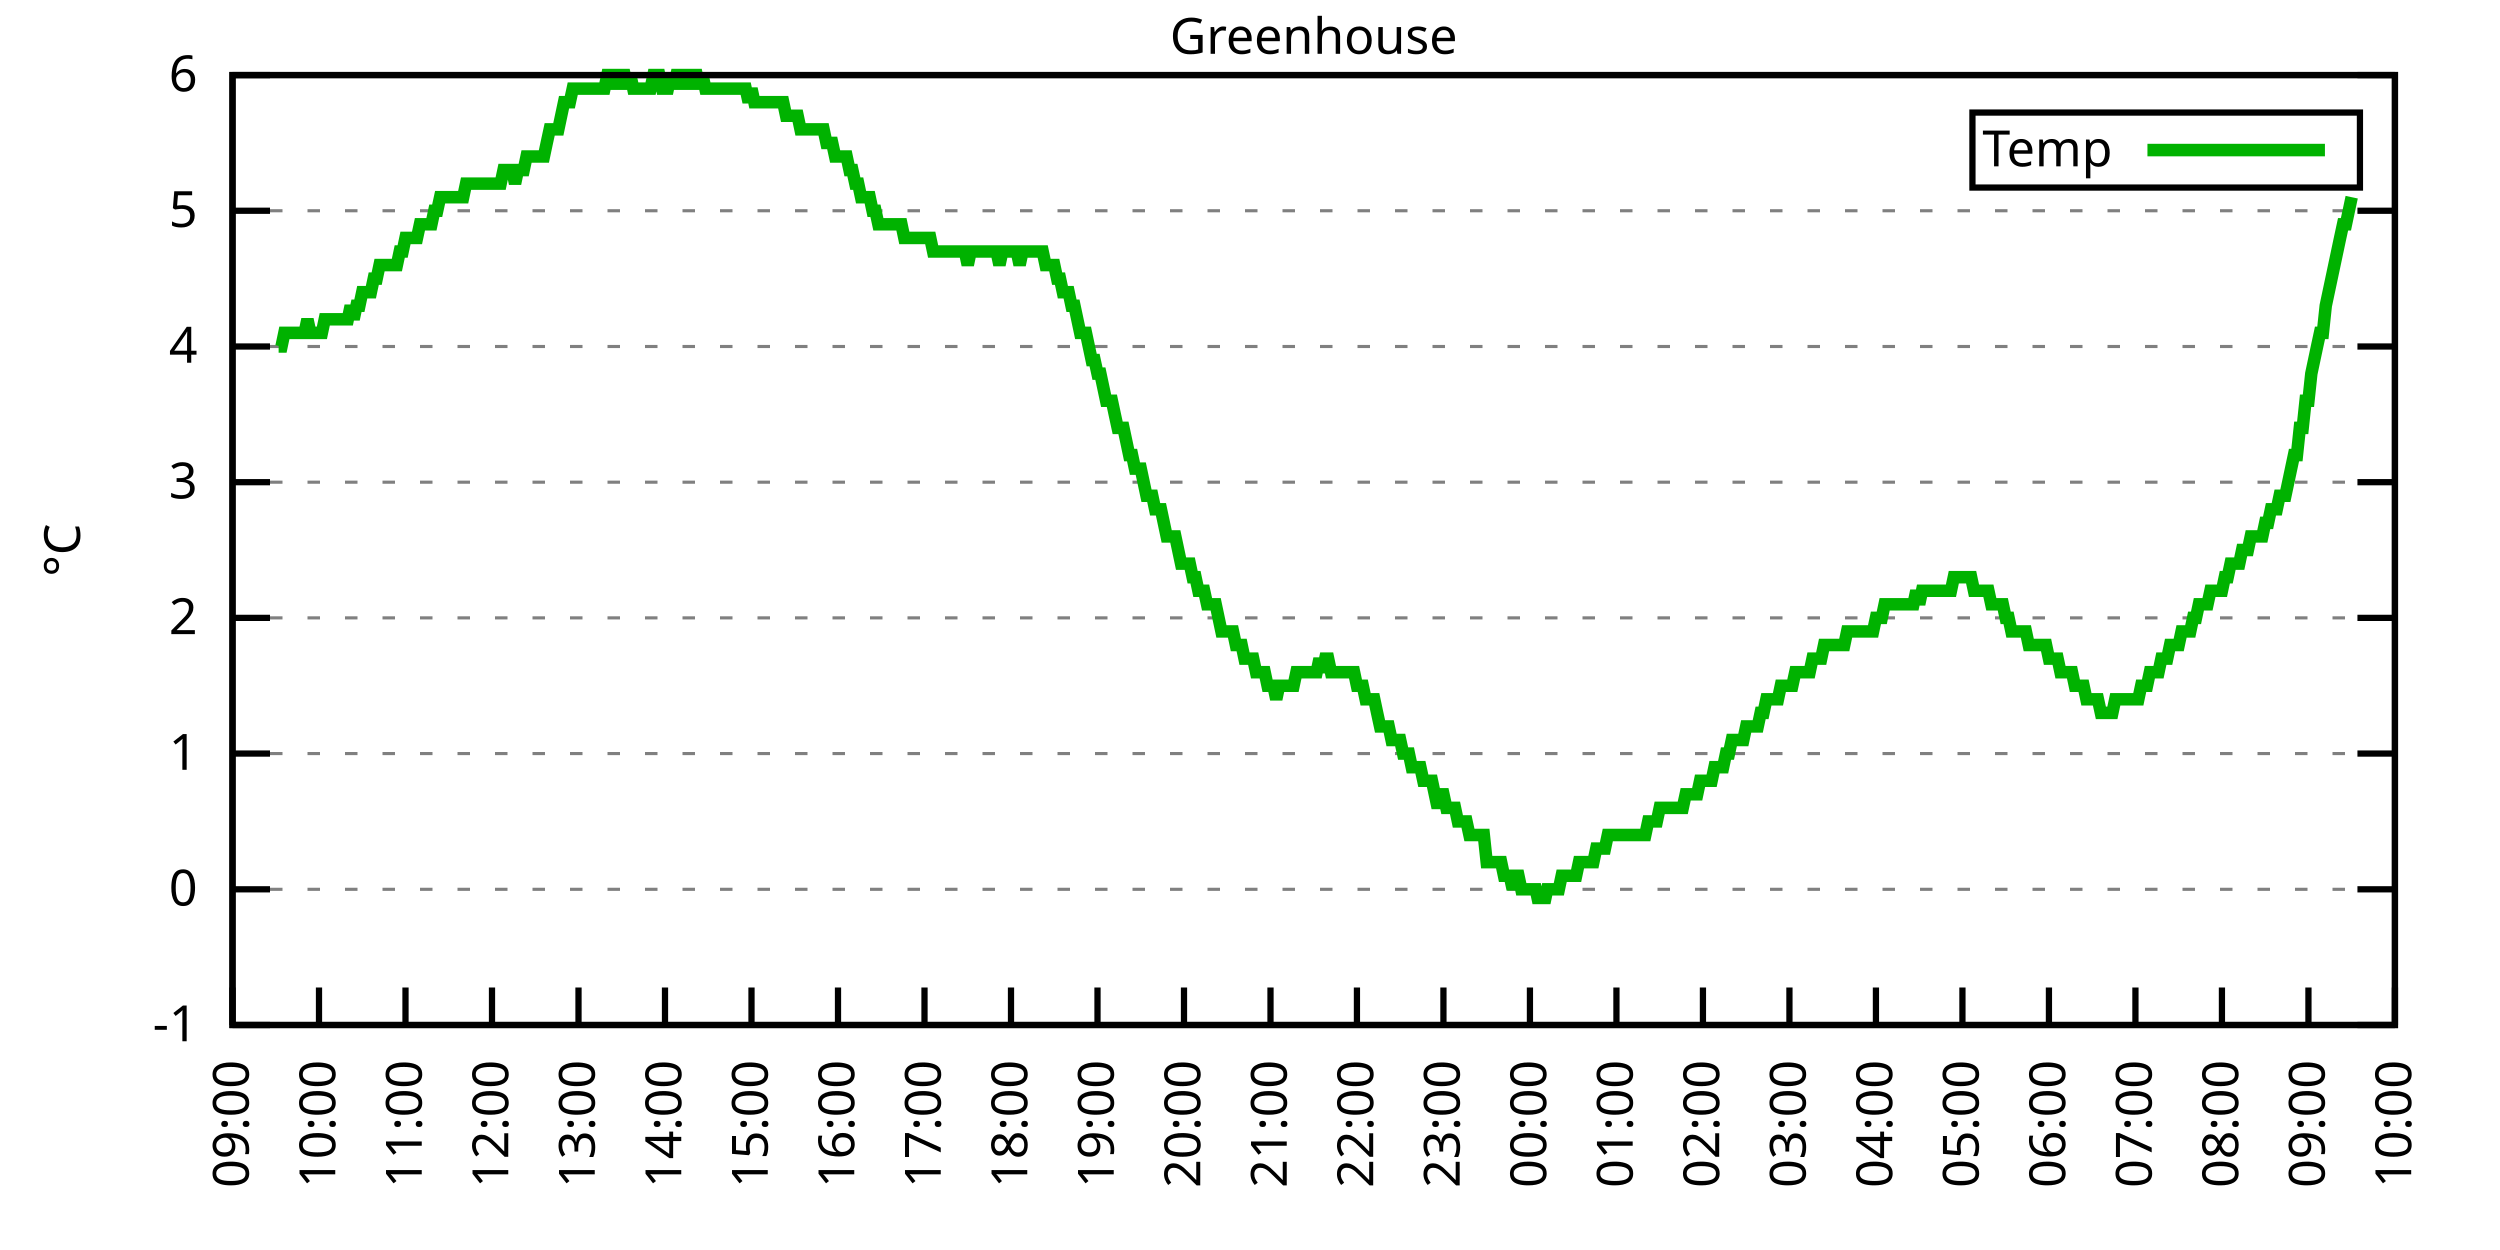
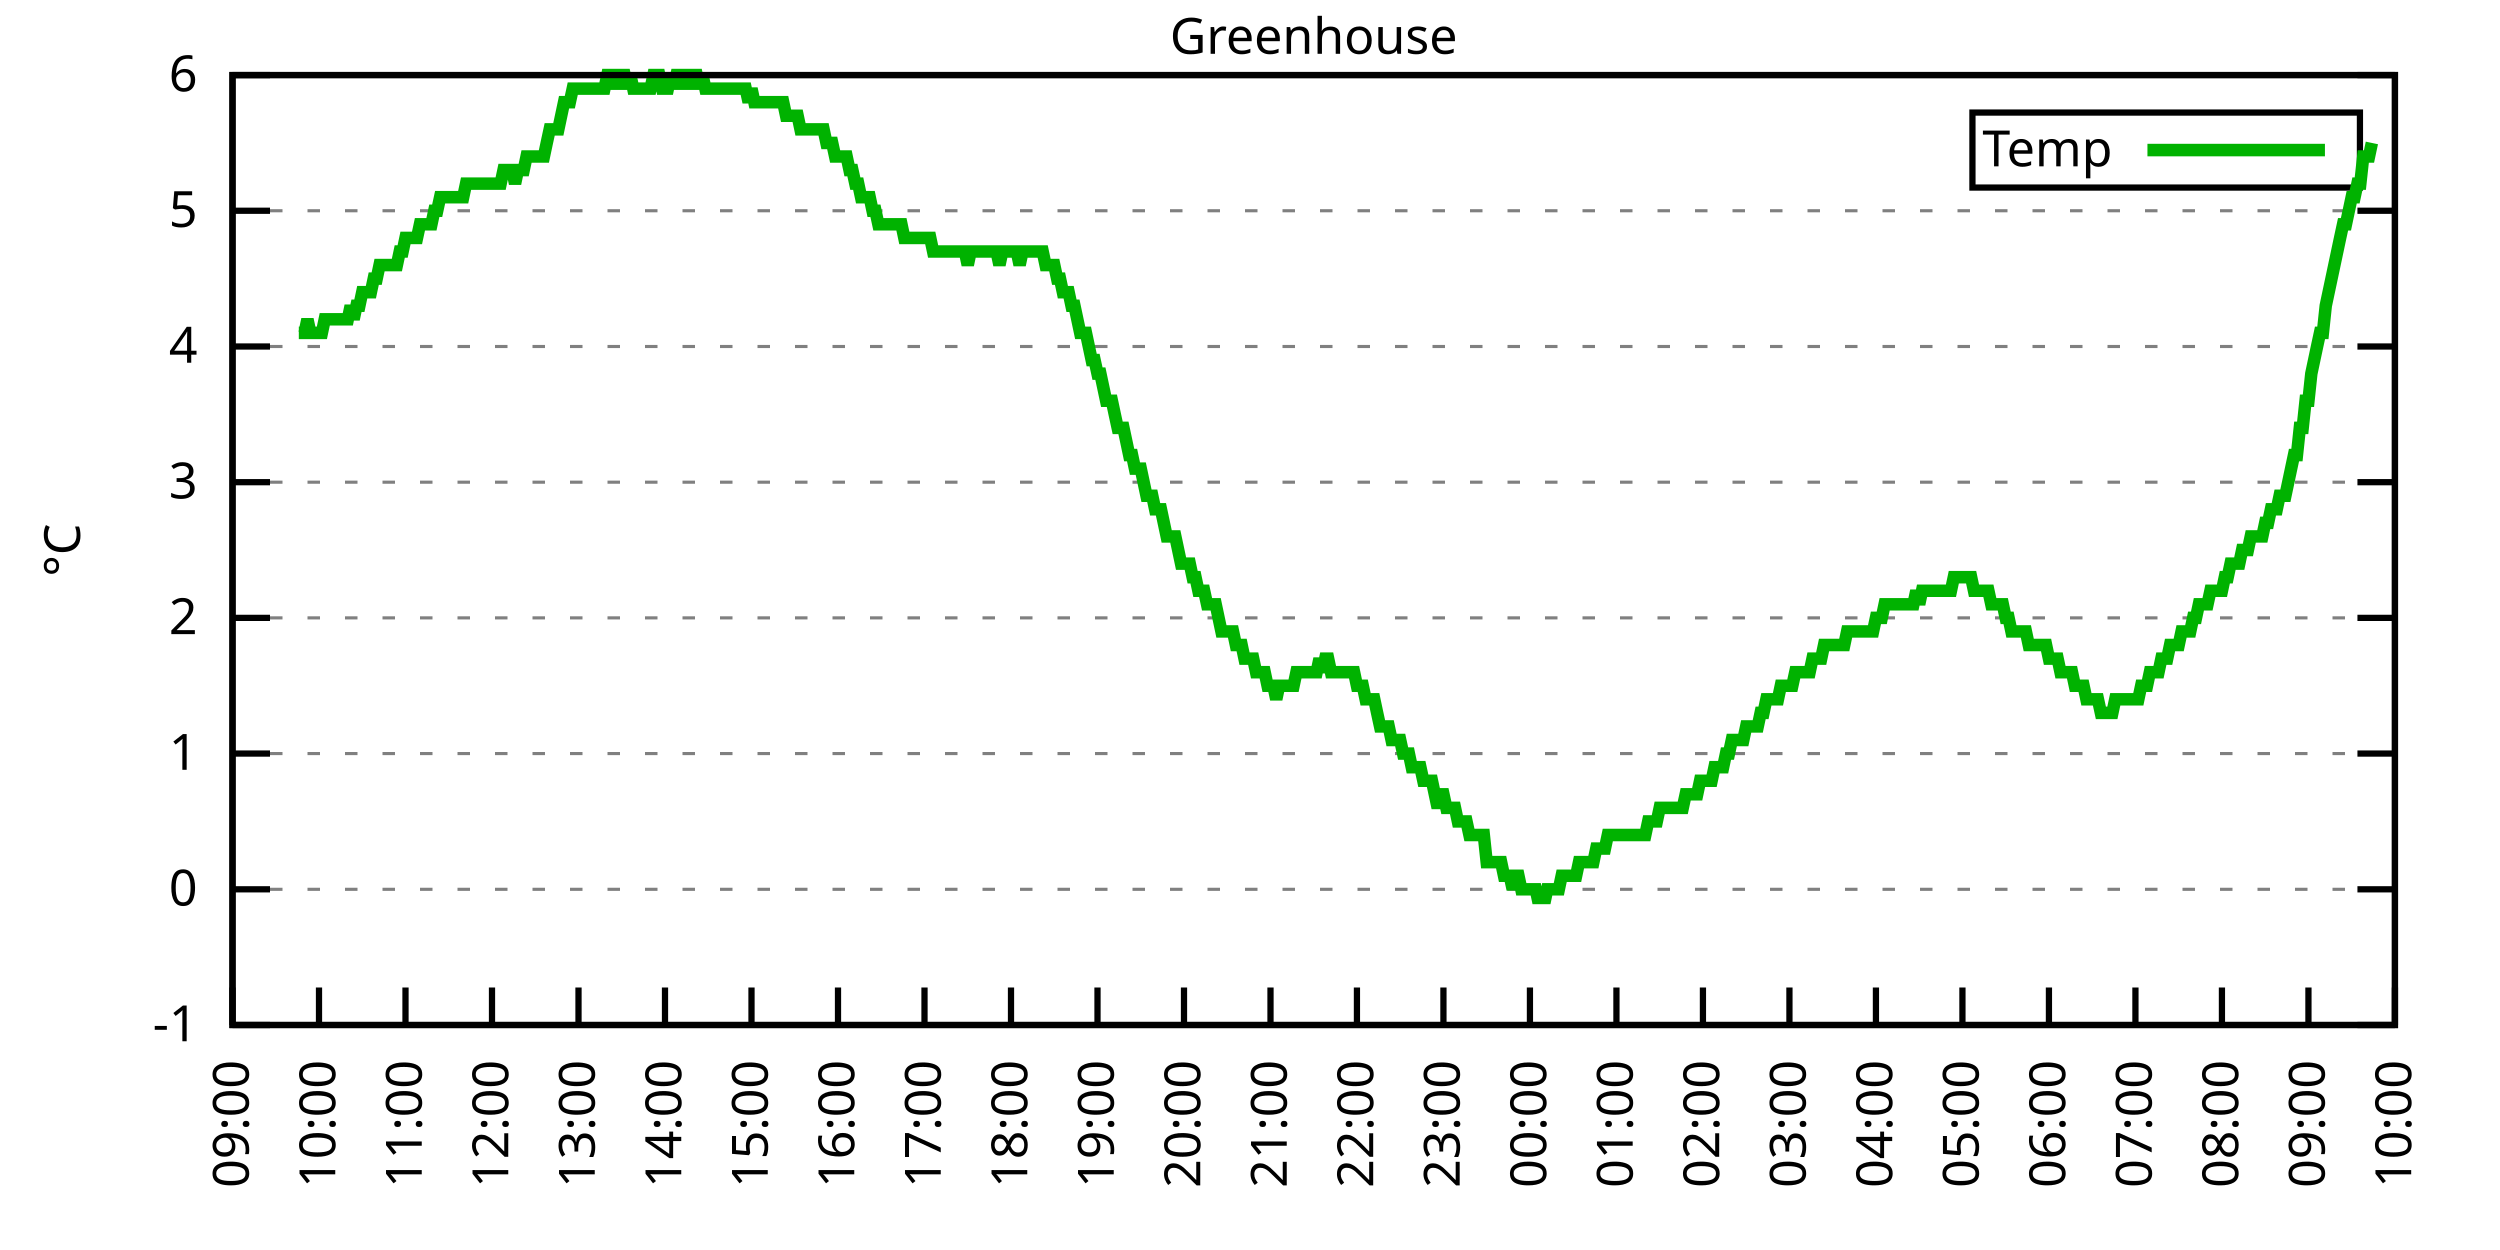
<svg xmlns="http://www.w3.org/2000/svg" xmlns:xlink="http://www.w3.org/1999/xlink" width="400" height="200" viewBox="0 0 400 200">
  <g id="gnuplot_canvas">
    <rect x="0" y="0" width="400" height="200" fill="none" />
    <defs>
      <circle id="gpDot" r="0.5" stroke-width="0.5" stroke="currentColor" />
      <path id="gpPt0" stroke-width="0.333" stroke="currentColor" d="M-1,0 h2 M0,-1 v2" />
      <path id="gpPt1" stroke-width="0.333" stroke="currentColor" d="M-1,-1 L1,1 M1,-1 L-1,1" />
      <path id="gpPt2" stroke-width="0.333" stroke="currentColor" d="M-1,0 L1,0 M0,-1 L0,1 M-1,-1 L1,1 M-1,1 L1,-1" />
      <rect id="gpPt3" stroke-width="0.333" stroke="currentColor" x="-1" y="-1" width="2" height="2" />
      <rect id="gpPt4" stroke-width="0.333" stroke="currentColor" fill="currentColor" x="-1" y="-1" width="2" height="2" />
      <circle id="gpPt5" stroke-width="0.333" stroke="currentColor" cx="0" cy="0" r="1" />
      <use xlink:href="#gpPt5" id="gpPt6" fill="currentColor" stroke="none" />
      <path id="gpPt7" stroke-width="0.333" stroke="currentColor" d="M0,-1.33 L-1.33,0.67 L1.33,0.67 z" />
      <use xlink:href="#gpPt7" id="gpPt8" fill="currentColor" stroke="none" />
      <use xlink:href="#gpPt7" id="gpPt9" stroke="currentColor" transform="rotate(180)" />
      <use xlink:href="#gpPt9" id="gpPt10" fill="currentColor" stroke="none" />
      <use xlink:href="#gpPt3" id="gpPt11" stroke="currentColor" transform="rotate(45)" />
      <use xlink:href="#gpPt11" id="gpPt12" fill="currentColor" stroke="none" />
      <path id="gpPt13" stroke-width="0.333" stroke="currentColor" d="M0,1.330 L1.265,0.411 L0.782,-1.067 L-0.782,-1.076 L-1.265,0.411 z" />
      <use xlink:href="#gpPt13" id="gpPt14" fill="currentColor" stroke="none" />
      <filter id="textbox" filterUnits="objectBoundingBox" x="0" y="0" height="1" width="1">
        <feFlood flood-color="white" flood-opacity="1" result="bgnd" />
        <feComposite in="SourceGraphic" in2="bgnd" operator="atop" />
      </filter>
      <filter id="greybox" filterUnits="objectBoundingBox" x="0" y="0" height="1" width="1">
        <feFlood flood-color="lightgrey" flood-opacity="1" result="grey" />
        <feComposite in="SourceGraphic" in2="grey" operator="atop" />
      </filter>
    </defs>
    <g fill="none" color="white" stroke="currentColor" stroke-width="1.00" stroke-linecap="butt" stroke-linejoin="miter">
</g>
    <g fill="none" color="black" stroke="currentColor" stroke-width="1.00" stroke-linecap="butt" stroke-linejoin="miter">
      <g stroke="none" shape-rendering="crispEdges">
        <polygon fill="rgb(255, 255, 255)" points="37.20,164.00 383.18,164.00 383.18,12.02 37.20,12.02 " />
      </g>
    </g>
    <g fill="none" color="black" stroke="currentColor" stroke-width="1.00" stroke-linecap="butt" stroke-linejoin="miter">
</g>
    <g fill="none" color="black" stroke="black" stroke-width="0.50" stroke-linecap="butt" stroke-linejoin="miter">
</g>
    <g fill="none" color="gray" stroke="currentColor" stroke-width="0.50" stroke-linecap="butt" stroke-linejoin="miter">
      <path stroke="gray" stroke-dasharray="2,4" class="gridline" d="M37.20,164.00 L383.19,164.00  " />
    </g>
    <g fill="none" color="gray" stroke="gray" stroke-width="1.00" stroke-linecap="butt" stroke-linejoin="miter">
</g>
    <g fill="none" color="black" stroke="currentColor" stroke-width="1.00" stroke-linecap="butt" stroke-linejoin="miter">
      <path stroke="black" d="M37.20,164.00 L43.20,164.00 M383.19,164.00 L377.19,164.00  " />
      <g transform="translate(31.60,166.60)" stroke="none" fill="black" font-family="Sans" font-size="8.00" text-anchor="end">
        <text>
          <tspan font-family="Sans">-1</tspan>
        </text>
      </g>
    </g>
    <g fill="none" color="black" stroke="currentColor" stroke-width="1.00" stroke-linecap="butt" stroke-linejoin="miter">
</g>
    <g fill="none" color="black" stroke="black" stroke-width="0.50" stroke-linecap="butt" stroke-linejoin="miter">
</g>
    <g fill="none" color="gray" stroke="currentColor" stroke-width="0.50" stroke-linecap="butt" stroke-linejoin="miter">
      <path stroke="gray" stroke-dasharray="2,4" class="gridline" d="M37.20,142.29 L383.19,142.29  " />
    </g>
    <g fill="none" color="gray" stroke="gray" stroke-width="1.00" stroke-linecap="butt" stroke-linejoin="miter">
</g>
    <g fill="none" color="black" stroke="currentColor" stroke-width="1.00" stroke-linecap="butt" stroke-linejoin="miter">
      <path stroke="black" d="M37.20,142.29 L43.20,142.29 M383.19,142.29 L377.19,142.29  " />
      <g transform="translate(31.60,144.89)" stroke="none" fill="black" font-family="Sans" font-size="8.00" text-anchor="end">
        <text>
          <tspan font-family="Sans"> 0</tspan>
        </text>
      </g>
    </g>
    <g fill="none" color="black" stroke="currentColor" stroke-width="1.00" stroke-linecap="butt" stroke-linejoin="miter">
</g>
    <g fill="none" color="black" stroke="black" stroke-width="0.50" stroke-linecap="butt" stroke-linejoin="miter">
</g>
    <g fill="none" color="gray" stroke="currentColor" stroke-width="0.50" stroke-linecap="butt" stroke-linejoin="miter">
      <path stroke="gray" stroke-dasharray="2,4" class="gridline" d="M37.20,120.57 L383.19,120.57  " />
    </g>
    <g fill="none" color="gray" stroke="gray" stroke-width="1.00" stroke-linecap="butt" stroke-linejoin="miter">
</g>
    <g fill="none" color="black" stroke="currentColor" stroke-width="1.00" stroke-linecap="butt" stroke-linejoin="miter">
      <path stroke="black" d="M37.20,120.57 L43.20,120.57 M383.19,120.57 L377.19,120.57  " />
      <g transform="translate(31.60,123.17)" stroke="none" fill="black" font-family="Sans" font-size="8.00" text-anchor="end">
        <text>
          <tspan font-family="Sans"> 1</tspan>
        </text>
      </g>
    </g>
    <g fill="none" color="black" stroke="currentColor" stroke-width="1.00" stroke-linecap="butt" stroke-linejoin="miter">
</g>
    <g fill="none" color="black" stroke="black" stroke-width="0.50" stroke-linecap="butt" stroke-linejoin="miter">
</g>
    <g fill="none" color="gray" stroke="currentColor" stroke-width="0.50" stroke-linecap="butt" stroke-linejoin="miter">
      <path stroke="gray" stroke-dasharray="2,4" class="gridline" d="M37.20,98.86 L383.19,98.86  " />
    </g>
    <g fill="none" color="gray" stroke="gray" stroke-width="1.00" stroke-linecap="butt" stroke-linejoin="miter">
</g>
    <g fill="none" color="black" stroke="currentColor" stroke-width="1.00" stroke-linecap="butt" stroke-linejoin="miter">
      <path stroke="black" d="M37.20,98.86 L43.20,98.86 M383.19,98.86 L377.19,98.86  " />
      <g transform="translate(31.60,101.46)" stroke="none" fill="black" font-family="Sans" font-size="8.00" text-anchor="end">
        <text>
          <tspan font-family="Sans"> 2</tspan>
        </text>
      </g>
    </g>
    <g fill="none" color="black" stroke="currentColor" stroke-width="1.00" stroke-linecap="butt" stroke-linejoin="miter">
</g>
    <g fill="none" color="black" stroke="black" stroke-width="0.50" stroke-linecap="butt" stroke-linejoin="miter">
</g>
    <g fill="none" color="gray" stroke="currentColor" stroke-width="0.50" stroke-linecap="butt" stroke-linejoin="miter">
      <path stroke="gray" stroke-dasharray="2,4" class="gridline" d="M37.20,77.15 L383.19,77.15  " />
    </g>
    <g fill="none" color="gray" stroke="gray" stroke-width="1.00" stroke-linecap="butt" stroke-linejoin="miter">
</g>
    <g fill="none" color="black" stroke="currentColor" stroke-width="1.00" stroke-linecap="butt" stroke-linejoin="miter">
      <path stroke="black" d="M37.20,77.15 L43.20,77.15 M383.19,77.15 L377.19,77.15  " />
      <g transform="translate(31.60,79.75)" stroke="none" fill="black" font-family="Sans" font-size="8.00" text-anchor="end">
        <text>
          <tspan font-family="Sans"> 3</tspan>
        </text>
      </g>
    </g>
    <g fill="none" color="black" stroke="currentColor" stroke-width="1.00" stroke-linecap="butt" stroke-linejoin="miter">
</g>
    <g fill="none" color="black" stroke="black" stroke-width="0.50" stroke-linecap="butt" stroke-linejoin="miter">
</g>
    <g fill="none" color="gray" stroke="currentColor" stroke-width="0.50" stroke-linecap="butt" stroke-linejoin="miter">
      <path stroke="gray" stroke-dasharray="2,4" class="gridline" d="M37.20,55.44 L383.19,55.44  " />
    </g>
    <g fill="none" color="gray" stroke="gray" stroke-width="1.00" stroke-linecap="butt" stroke-linejoin="miter">
</g>
    <g fill="none" color="black" stroke="currentColor" stroke-width="1.00" stroke-linecap="butt" stroke-linejoin="miter">
      <path stroke="black" d="M37.20,55.44 L43.20,55.44 M383.19,55.44 L377.19,55.44  " />
      <g transform="translate(31.60,58.04)" stroke="none" fill="black" font-family="Sans" font-size="8.00" text-anchor="end">
        <text>
          <tspan font-family="Sans"> 4</tspan>
        </text>
      </g>
    </g>
    <g fill="none" color="black" stroke="currentColor" stroke-width="1.00" stroke-linecap="butt" stroke-linejoin="miter">
</g>
    <g fill="none" color="black" stroke="black" stroke-width="0.50" stroke-linecap="butt" stroke-linejoin="miter">
</g>
    <g fill="none" color="gray" stroke="currentColor" stroke-width="0.50" stroke-linecap="butt" stroke-linejoin="miter">
      <path stroke="gray" stroke-dasharray="2,4" class="gridline" d="M37.20,33.72 L383.19,33.72  " />
    </g>
    <g fill="none" color="gray" stroke="gray" stroke-width="1.00" stroke-linecap="butt" stroke-linejoin="miter">
</g>
    <g fill="none" color="black" stroke="currentColor" stroke-width="1.00" stroke-linecap="butt" stroke-linejoin="miter">
      <path stroke="black" d="M37.20,33.72 L43.20,33.72 M383.19,33.72 L377.19,33.72  " />
      <g transform="translate(31.60,36.32)" stroke="none" fill="black" font-family="Sans" font-size="8.00" text-anchor="end">
        <text>
          <tspan font-family="Sans"> 5</tspan>
        </text>
      </g>
    </g>
    <g fill="none" color="black" stroke="currentColor" stroke-width="1.00" stroke-linecap="butt" stroke-linejoin="miter">
</g>
    <g fill="none" color="black" stroke="black" stroke-width="0.50" stroke-linecap="butt" stroke-linejoin="miter">
</g>
    <g fill="none" color="gray" stroke="currentColor" stroke-width="0.50" stroke-linecap="butt" stroke-linejoin="miter">
      <path stroke="gray" stroke-dasharray="2,4" class="gridline" d="M37.20,12.01 L383.19,12.01  " />
    </g>
    <g fill="none" color="gray" stroke="gray" stroke-width="1.00" stroke-linecap="butt" stroke-linejoin="miter">
</g>
    <g fill="none" color="black" stroke="currentColor" stroke-width="1.00" stroke-linecap="butt" stroke-linejoin="miter">
      <path stroke="black" d="M37.20,12.01 L43.20,12.01 M383.19,12.01 L377.19,12.01  " />
      <g transform="translate(31.60,14.61)" stroke="none" fill="black" font-family="Sans" font-size="8.00" text-anchor="end">
        <text>
          <tspan font-family="Sans"> 6</tspan>
        </text>
      </g>
    </g>
    <g fill="none" color="black" stroke="currentColor" stroke-width="1.00" stroke-linecap="butt" stroke-linejoin="miter">
      <path stroke="black" d="M37.20,164.00 L37.20,158.00  " />
      <g transform="translate(39.80,169.60) rotate(270.00)" stroke="none" fill="black" font-family="Sans" font-size="8.00" text-anchor="end">
        <text>
          <tspan font-family="Sans">09:00</tspan>
        </text>
      </g>
    </g>
    <g fill="none" color="black" stroke="currentColor" stroke-width="1.00" stroke-linecap="butt" stroke-linejoin="miter">
      <path stroke="black" d="M51.04,164.00 L51.04,158.00  " />
      <g transform="translate(53.64,169.60) rotate(270.00)" stroke="none" fill="black" font-family="Sans" font-size="8.00" text-anchor="end">
        <text>
          <tspan font-family="Sans">10:00</tspan>
        </text>
      </g>
    </g>
    <g fill="none" color="black" stroke="currentColor" stroke-width="1.00" stroke-linecap="butt" stroke-linejoin="miter">
      <path stroke="black" d="M64.88,164.00 L64.88,158.00  " />
      <g transform="translate(67.48,169.60) rotate(270.00)" stroke="none" fill="black" font-family="Sans" font-size="8.00" text-anchor="end">
        <text>
          <tspan font-family="Sans">11:00</tspan>
        </text>
      </g>
    </g>
    <g fill="none" color="black" stroke="currentColor" stroke-width="1.00" stroke-linecap="butt" stroke-linejoin="miter">
      <path stroke="black" d="M78.72,164.00 L78.72,158.00  " />
      <g transform="translate(81.32,169.60) rotate(270.00)" stroke="none" fill="black" font-family="Sans" font-size="8.00" text-anchor="end">
        <text>
          <tspan font-family="Sans">12:00</tspan>
        </text>
      </g>
    </g>
    <g fill="none" color="black" stroke="currentColor" stroke-width="1.00" stroke-linecap="butt" stroke-linejoin="miter">
      <path stroke="black" d="M92.56,164.00 L92.56,158.00  " />
      <g transform="translate(95.16,169.60) rotate(270.00)" stroke="none" fill="black" font-family="Sans" font-size="8.00" text-anchor="end">
        <text>
          <tspan font-family="Sans">13:00</tspan>
        </text>
      </g>
    </g>
    <g fill="none" color="black" stroke="currentColor" stroke-width="1.00" stroke-linecap="butt" stroke-linejoin="miter">
      <path stroke="black" d="M106.40,164.00 L106.40,158.00  " />
      <g transform="translate(109.00,169.60) rotate(270.00)" stroke="none" fill="black" font-family="Sans" font-size="8.00" text-anchor="end">
        <text>
          <tspan font-family="Sans">14:00</tspan>
        </text>
      </g>
    </g>
    <g fill="none" color="black" stroke="currentColor" stroke-width="1.00" stroke-linecap="butt" stroke-linejoin="miter">
      <path stroke="black" d="M120.24,164.00 L120.24,158.00  " />
      <g transform="translate(122.84,169.60) rotate(270.00)" stroke="none" fill="black" font-family="Sans" font-size="8.00" text-anchor="end">
        <text>
          <tspan font-family="Sans">15:00</tspan>
        </text>
      </g>
    </g>
    <g fill="none" color="black" stroke="currentColor" stroke-width="1.00" stroke-linecap="butt" stroke-linejoin="miter">
      <path stroke="black" d="M134.08,164.00 L134.08,158.00  " />
      <g transform="translate(136.68,169.60) rotate(270.00)" stroke="none" fill="black" font-family="Sans" font-size="8.00" text-anchor="end">
        <text>
          <tspan font-family="Sans">16:00</tspan>
        </text>
      </g>
    </g>
    <g fill="none" color="black" stroke="currentColor" stroke-width="1.00" stroke-linecap="butt" stroke-linejoin="miter">
      <path stroke="black" d="M147.92,164.00 L147.92,158.00  " />
      <g transform="translate(150.52,169.60) rotate(270.00)" stroke="none" fill="black" font-family="Sans" font-size="8.00" text-anchor="end">
        <text>
          <tspan font-family="Sans">17:00</tspan>
        </text>
      </g>
    </g>
    <g fill="none" color="black" stroke="currentColor" stroke-width="1.00" stroke-linecap="butt" stroke-linejoin="miter">
      <path stroke="black" d="M161.76,164.00 L161.76,158.00  " />
      <g transform="translate(164.36,169.60) rotate(270.00)" stroke="none" fill="black" font-family="Sans" font-size="8.00" text-anchor="end">
        <text>
          <tspan font-family="Sans">18:00</tspan>
        </text>
      </g>
    </g>
    <g fill="none" color="black" stroke="currentColor" stroke-width="1.00" stroke-linecap="butt" stroke-linejoin="miter">
      <path stroke="black" d="M175.60,164.00 L175.60,158.00  " />
      <g transform="translate(178.20,169.60) rotate(270.00)" stroke="none" fill="black" font-family="Sans" font-size="8.00" text-anchor="end">
        <text>
          <tspan font-family="Sans">19:00</tspan>
        </text>
      </g>
    </g>
    <g fill="none" color="black" stroke="currentColor" stroke-width="1.00" stroke-linecap="butt" stroke-linejoin="miter">
      <path stroke="black" d="M189.44,164.00 L189.44,158.00  " />
      <g transform="translate(192.04,169.60) rotate(270.00)" stroke="none" fill="black" font-family="Sans" font-size="8.00" text-anchor="end">
        <text>
          <tspan font-family="Sans">20:00</tspan>
        </text>
      </g>
    </g>
    <g fill="none" color="black" stroke="currentColor" stroke-width="1.00" stroke-linecap="butt" stroke-linejoin="miter">
      <path stroke="black" d="M203.28,164.00 L203.28,158.00  " />
      <g transform="translate(205.88,169.60) rotate(270.00)" stroke="none" fill="black" font-family="Sans" font-size="8.00" text-anchor="end">
        <text>
          <tspan font-family="Sans">21:00</tspan>
        </text>
      </g>
    </g>
    <g fill="none" color="black" stroke="currentColor" stroke-width="1.00" stroke-linecap="butt" stroke-linejoin="miter">
      <path stroke="black" d="M217.11,164.00 L217.11,158.00  " />
      <g transform="translate(219.71,169.60) rotate(270.00)" stroke="none" fill="black" font-family="Sans" font-size="8.00" text-anchor="end">
        <text>
          <tspan font-family="Sans">22:00</tspan>
        </text>
      </g>
    </g>
    <g fill="none" color="black" stroke="currentColor" stroke-width="1.00" stroke-linecap="butt" stroke-linejoin="miter">
      <path stroke="black" d="M230.95,164.00 L230.95,158.00  " />
      <g transform="translate(233.55,169.60) rotate(270.00)" stroke="none" fill="black" font-family="Sans" font-size="8.00" text-anchor="end">
        <text>
          <tspan font-family="Sans">23:00</tspan>
        </text>
      </g>
    </g>
    <g fill="none" color="black" stroke="currentColor" stroke-width="1.00" stroke-linecap="butt" stroke-linejoin="miter">
      <path stroke="black" d="M244.79,164.00 L244.79,158.00  " />
      <g transform="translate(247.39,169.60) rotate(270.00)" stroke="none" fill="black" font-family="Sans" font-size="8.00" text-anchor="end">
        <text>
          <tspan font-family="Sans">00:00</tspan>
        </text>
      </g>
    </g>
    <g fill="none" color="black" stroke="currentColor" stroke-width="1.00" stroke-linecap="butt" stroke-linejoin="miter">
      <path stroke="black" d="M258.63,164.00 L258.63,158.00  " />
      <g transform="translate(261.23,169.60) rotate(270.00)" stroke="none" fill="black" font-family="Sans" font-size="8.00" text-anchor="end">
        <text>
          <tspan font-family="Sans">01:00</tspan>
        </text>
      </g>
    </g>
    <g fill="none" color="black" stroke="currentColor" stroke-width="1.00" stroke-linecap="butt" stroke-linejoin="miter">
      <path stroke="black" d="M272.47,164.00 L272.47,158.00  " />
      <g transform="translate(275.07,169.60) rotate(270.00)" stroke="none" fill="black" font-family="Sans" font-size="8.00" text-anchor="end">
        <text>
          <tspan font-family="Sans">02:00</tspan>
        </text>
      </g>
    </g>
    <g fill="none" color="black" stroke="currentColor" stroke-width="1.00" stroke-linecap="butt" stroke-linejoin="miter">
      <path stroke="black" d="M286.31,164.00 L286.31,158.00  " />
      <g transform="translate(288.91,169.60) rotate(270.00)" stroke="none" fill="black" font-family="Sans" font-size="8.00" text-anchor="end">
        <text>
          <tspan font-family="Sans">03:00</tspan>
        </text>
      </g>
    </g>
    <g fill="none" color="black" stroke="currentColor" stroke-width="1.00" stroke-linecap="butt" stroke-linejoin="miter">
      <path stroke="black" d="M300.15,164.00 L300.15,158.00  " />
      <g transform="translate(302.75,169.60) rotate(270.00)" stroke="none" fill="black" font-family="Sans" font-size="8.00" text-anchor="end">
        <text>
          <tspan font-family="Sans">04:00</tspan>
        </text>
      </g>
    </g>
    <g fill="none" color="black" stroke="currentColor" stroke-width="1.00" stroke-linecap="butt" stroke-linejoin="miter">
      <path stroke="black" d="M313.99,164.00 L313.99,158.00  " />
      <g transform="translate(316.59,169.60) rotate(270.00)" stroke="none" fill="black" font-family="Sans" font-size="8.00" text-anchor="end">
        <text>
          <tspan font-family="Sans">05:00</tspan>
        </text>
      </g>
    </g>
    <g fill="none" color="black" stroke="currentColor" stroke-width="1.00" stroke-linecap="butt" stroke-linejoin="miter">
      <path stroke="black" d="M327.83,164.00 L327.83,158.00  " />
      <g transform="translate(330.43,169.60) rotate(270.00)" stroke="none" fill="black" font-family="Sans" font-size="8.00" text-anchor="end">
        <text>
          <tspan font-family="Sans">06:00</tspan>
        </text>
      </g>
    </g>
    <g fill="none" color="black" stroke="currentColor" stroke-width="1.00" stroke-linecap="butt" stroke-linejoin="miter">
      <path stroke="black" d="M341.67,164.00 L341.67,158.00  " />
      <g transform="translate(344.27,169.60) rotate(270.00)" stroke="none" fill="black" font-family="Sans" font-size="8.00" text-anchor="end">
        <text>
          <tspan font-family="Sans">07:00</tspan>
        </text>
      </g>
    </g>
    <g fill="none" color="black" stroke="currentColor" stroke-width="1.00" stroke-linecap="butt" stroke-linejoin="miter">
      <path stroke="black" d="M355.51,164.00 L355.51,158.00  " />
      <g transform="translate(358.11,169.60) rotate(270.00)" stroke="none" fill="black" font-family="Sans" font-size="8.00" text-anchor="end">
        <text>
          <tspan font-family="Sans">08:00</tspan>
        </text>
      </g>
    </g>
    <g fill="none" color="black" stroke="currentColor" stroke-width="1.00" stroke-linecap="butt" stroke-linejoin="miter">
      <path stroke="black" d="M369.35,164.00 L369.35,158.00  " />
      <g transform="translate(371.95,169.60) rotate(270.00)" stroke="none" fill="black" font-family="Sans" font-size="8.00" text-anchor="end">
        <text>
          <tspan font-family="Sans">09:00</tspan>
        </text>
      </g>
    </g>
    <g fill="none" color="black" stroke="currentColor" stroke-width="1.00" stroke-linecap="butt" stroke-linejoin="miter">
      <path stroke="black" d="M383.19,164.00 L383.19,158.00  " />
      <g transform="translate(385.79,169.60) rotate(270.00)" stroke="none" fill="black" font-family="Sans" font-size="8.00" text-anchor="end">
        <text>
          <tspan font-family="Sans">10:00</tspan>
        </text>
      </g>
    </g>
    <g fill="none" color="black" stroke="currentColor" stroke-width="1.00" stroke-linecap="butt" stroke-linejoin="miter">
</g>
    <g fill="none" color="black" stroke="currentColor" stroke-width="1.00" stroke-linecap="butt" stroke-linejoin="miter">
      <path stroke="black" d="M37.20,12.01 L37.20,164.00 L383.19,164.00 L383.19,12.01 L37.20,12.01 Z  " />
    </g>
    <g fill="none" color="black" stroke="currentColor" stroke-width="1.00" stroke-linecap="butt" stroke-linejoin="miter">
</g>
    <g fill="none" color="black" stroke="currentColor" stroke-width="1.00" stroke-linecap="butt" stroke-linejoin="miter">
      <path stroke="black" d="M315.59,30.01 L315.59,18.01 L377.59,18.01 L377.59,30.01 L315.59,30.01 Z  " />
    </g>
    <g id="Greenhouse_plot_1">
      <g fill="none" color="white" stroke="black" stroke-width="2.00" stroke-linecap="butt" stroke-linejoin="miter">
</g>
      <g fill="none" color="black" stroke="currentColor" stroke-width="2.00" stroke-linecap="butt" stroke-linejoin="miter">
        <g transform="translate(337.99,26.61)" stroke="none" fill="black" font-family="Sans" font-size="8.00" text-anchor="end">
          <text>
            <tspan font-family="Sans">Temp</tspan>
          </text>
        </g>
      </g>
      <g fill="none" color="black" stroke="currentColor" stroke-width="2.00" stroke-linecap="butt" stroke-linejoin="miter">
-         <path stroke="rgb(  0, 178,   0)" d="M343.59,24.01 L371.99,24.01 M44.58,55.44 L45.04,55.44 L45.50,53.26 L45.97,53.26 L46.43,53.26 L46.89,53.26   L47.35,53.26 L47.81,53.26 L48.27,53.26 L48.73,53.26 L49.19,51.09 L49.66,53.26 L50.12,53.26 L50.58,53.26   L51.04,53.26 L51.50,53.26 L51.96,51.09 L52.42,51.09 L52.88,51.09 L53.35,51.09 L53.81,51.09 L54.27,51.09   L54.73,51.09 L55.19,51.09 L55.65,51.09 L56.11,48.92 L56.58,51.09 L57.04,48.92 L57.50,48.92 L57.96,46.75   L58.42,46.75 L58.88,46.75 L59.34,46.75 L59.80,44.58 L60.27,44.58 L60.73,42.41 L61.19,42.41 L61.65,42.41   L62.11,42.41 L62.57,42.41 L63.03,42.41 L63.50,42.41 L63.96,40.24 L64.42,40.24 L64.88,38.07 L65.34,38.07   L65.80,38.07 L66.26,38.07 L66.72,38.07 L67.19,35.89 L67.65,35.89 L68.11,35.89 L68.57,35.89 L69.03,35.89   L69.49,33.72 L69.95,33.72 L70.42,31.55 L70.88,31.55 L71.34,31.55 L71.80,31.55 L72.26,31.55 L72.72,31.55   L73.18,31.55 L73.64,31.55 L74.11,31.55 L74.57,29.38 L75.03,29.38 L75.49,29.38 L75.95,29.38 L76.41,29.38   L76.87,29.38 L77.33,29.38 L77.80,29.38 L78.26,29.38 L78.72,29.38 L79.18,29.38 L79.64,29.38 L80.10,29.38   L80.56,27.21 L81.03,27.21 L81.49,27.21 L81.95,27.21 L82.41,29.38 L82.87,27.21 L83.33,27.21 L83.79,27.21   L84.25,25.04 L84.72,25.04 L85.18,25.04 L85.64,25.04 L86.10,25.04 L86.56,25.04 L87.02,25.04 L87.48,22.87   L87.95,20.70 L88.41,20.70 L88.87,20.70 L89.33,20.70 L89.79,18.52 L90.25,16.35 L90.71,16.35 L91.17,16.35   L91.64,14.18 L92.10,14.18 L92.56,14.18 L93.02,14.18 L93.48,14.18 L93.94,14.18 L94.40,14.18 L94.87,14.18   L95.33,14.18 L95.79,14.18 L96.25,14.18 L96.71,14.18 L97.17,12.01 L97.63,12.01 L98.09,12.01 L98.56,14.18   L99.02,12.01 L99.48,12.01 L99.94,12.01 L100.40,14.18 L100.86,12.01 L101.32,14.18 L101.78,14.18 L102.25,14.18   L102.71,14.18 L103.17,14.18 L103.63,14.18 L104.09,14.18 L104.55,12.01 L105.01,12.01 L105.48,12.01 L105.94,14.18   L106.40,14.18 L106.86,14.18 L107.32,12.01 L107.78,14.18 L108.24,12.01 L108.70,12.01 L109.17,14.18 L109.63,12.01   L110.09,12.01 L110.55,14.18 L111.01,12.01 L111.47,12.01 L111.93,14.18 L112.40,12.01 L112.86,14.18 L113.32,14.18   L113.78,14.18 L114.24,14.18 L114.70,14.18 L115.16,14.18 L115.62,14.18 L116.09,14.18 L116.55,14.18 L117.01,14.18   L117.47,14.18 L117.93,14.18 L118.39,14.18 L118.85,14.18 L119.31,14.18 L119.78,16.35 L120.24,14.18 L120.70,16.35   L121.16,16.35 L121.62,16.35 L122.08,16.35 L122.54,16.35 L123.01,16.35 L123.47,16.35 L123.93,16.35 L124.39,16.35   L124.85,16.35 L125.31,16.35 L125.77,18.52 L126.23,18.52 L126.70,18.52 L127.16,18.52 L127.62,18.52 L128.08,20.70   L128.54,20.70 L129.00,20.70 L129.46,20.70 L129.93,20.70 L130.39,20.70 L130.85,20.70 L131.31,20.70 L131.77,20.70   L132.23,22.87 L132.69,22.87 L133.15,22.87 L133.62,25.04 L134.08,25.04 L134.54,25.04 L135.00,25.04 L135.46,25.04   L135.92,27.21 L136.38,27.21 L136.85,29.38 L137.31,29.38 L137.77,31.55 L138.23,31.55 L138.69,31.55 L139.15,31.55   L139.61,33.72 L140.07,33.72 L140.54,35.89 L141.00,35.89 L141.46,35.89 L141.92,35.89 L142.38,35.89 L142.84,35.89   L143.30,35.89 L143.76,35.89 L144.23,35.89 L144.69,38.07 L145.15,38.07 L145.61,38.07 L146.07,38.07 L146.53,38.07   L146.99,38.07 L147.46,38.07 L147.92,38.07 L148.38,38.07 L148.84,38.07 L149.30,40.24 L149.76,40.24 L150.22,40.24   L150.68,40.24 L151.15,40.24 L151.61,40.24 L152.07,40.24 L152.53,40.24 L152.99,40.24 L153.45,40.24 L153.91,40.24   L154.38,40.24 L154.84,42.41 L155.30,40.24 L155.76,40.24 L156.22,40.24 L156.68,40.24 L157.14,40.24 L157.60,40.24   L158.07,40.24 L158.53,40.24 L158.99,40.24 L159.45,40.24 L159.91,42.41 L160.37,40.24 L160.83,40.24 L161.30,40.24   L161.76,40.24 L162.22,40.24 L162.68,40.24 L163.14,42.41 L163.60,40.24 L164.06,40.24 L164.52,40.24 L164.99,40.24   L165.45,40.24 L165.91,40.24 L166.37,40.24 L166.83,40.24 L167.29,42.41 L167.75,42.41 L168.21,42.41 L168.68,42.41   L169.14,44.58 L169.60,44.58 L170.06,46.75 L170.52,46.75 L170.98,46.75 L171.44,48.92 L171.91,48.92 L172.37,51.09   L172.83,53.26 L173.29,53.26 L173.75,53.26 L174.21,55.44 L174.67,57.61 L175.13,57.61 L175.60,59.78 L176.06,59.78   L176.52,61.95 L176.98,64.12 L177.44,64.12 L177.90,64.12 L178.36,66.29 L178.83,68.46 L179.29,68.46 L179.75,68.46   L180.21,70.63 L180.67,72.81 L181.13,72.81 L181.59,74.98 L182.05,74.98 L182.52,74.98 L182.98,77.15 L183.44,79.32   L183.90,79.32 L184.36,79.32 L184.82,81.49 L185.28,81.49 L185.75,81.49 L186.21,83.66 L186.67,85.83 L187.13,85.83   L187.59,85.83 L188.05,85.83 L188.51,88.00 L188.97,90.18 L189.44,90.18 L189.90,90.18 L190.36,90.18 L190.82,92.35   L191.28,92.35 L191.74,94.52 L192.20,94.52 L192.66,94.52 L193.13,96.69 L193.59,96.69 L194.05,96.69 L194.51,96.69   L194.97,98.86 L195.43,101.03 L195.89,101.03 L196.36,101.03 L196.82,101.03 L197.28,101.03 L197.74,103.20 L198.20,103.20   L198.66,103.20 L199.12,105.38 L199.58,105.38 L200.05,105.38 L200.51,105.38 L200.97,107.55 L201.43,107.55 L201.89,107.55   L202.35,107.55 L202.81,109.72 L203.28,109.72 L203.74,109.72 L204.20,111.89 L204.66,109.72 L205.12,109.72 L205.58,109.72   L206.04,109.72 L206.50,109.72 L206.97,109.72 L207.43,107.55 L207.89,107.55 L208.35,107.55 L208.81,107.55 L209.27,107.55   L209.73,107.55 L210.20,107.55 L210.66,107.55 L211.12,105.38 L211.58,107.55 L212.04,105.38 L212.50,105.38 L212.96,107.55   L213.42,107.55 L213.89,107.55 L214.35,107.55 L214.81,107.55 L215.27,107.55 L215.73,107.55 L216.19,107.55 L216.65,107.55   L217.11,109.72 L217.58,109.72 L218.04,109.72 L218.50,111.89 L218.96,111.89 L219.42,111.89 L219.88,111.89 L220.34,114.06   L220.81,116.23 L221.27,116.23 L221.73,116.23 L222.19,116.23 L222.65,118.40 L223.11,118.40 L223.57,118.40 L224.03,118.40   L224.50,120.57 L224.96,120.57 L225.42,120.57 L225.88,122.75 L226.34,122.75 L226.80,122.75 L227.26,122.75 L227.73,124.92   L228.19,124.92 L228.65,124.92 L229.11,124.92 L229.57,127.09 L230.03,129.26 L230.49,127.09 L230.95,127.09 L231.42,129.26   L231.88,129.26 L232.34,129.26 L232.80,129.26 L233.26,131.43 L233.72,131.43 L234.18,131.43 L234.64,131.43 L235.11,133.60   L235.57,133.60 L236.03,133.60 L236.49,133.60 L236.95,133.60 L237.41,133.60 L237.87,137.94 L238.34,137.94 L238.80,137.94   L239.26,137.94 L239.72,137.94 L240.18,137.94 L240.64,140.12 L241.10,140.12 L241.56,140.12 L242.03,142.29 L242.49,140.12   L242.95,140.12 L243.41,142.29 L243.87,142.29 L244.33,142.29 L244.79,142.29 L245.26,142.29 L245.72,142.29 L246.18,144.46   L246.64,142.29 L247.10,144.46 L247.56,142.29 L248.02,142.29 L248.48,142.29 L248.95,142.29 L249.41,142.29 L249.87,140.12   L250.33,140.12 L250.79,140.12 L251.25,140.12 L251.71,140.12 L252.18,140.12 L252.64,137.94 L253.10,137.94 L253.56,137.94   L254.02,137.94 L254.48,137.94 L254.94,137.94 L255.40,135.77 L255.87,135.77 L256.33,135.77 L256.79,135.77 L257.25,133.60   L257.71,133.60 L258.17,133.60 L258.63,133.60 L259.09,133.60 L259.56,133.60 L260.02,133.60 L260.48,133.60 L260.94,133.60   L261.40,133.60 L261.86,133.60 L262.32,133.60 L262.79,133.60 L263.25,133.60 L263.71,131.43 L264.17,131.43 L264.63,131.43   L265.09,131.43 L265.55,129.26 L266.01,129.26 L266.48,129.26 L266.94,129.26 L267.40,129.26 L267.86,129.26 L268.32,129.26   L268.78,129.26 L269.24,129.26 L269.71,127.09 L270.17,127.09 L270.63,127.09 L271.09,127.09 L271.55,127.09 L272.01,124.92   L272.47,124.92 L272.93,124.92 L273.40,124.92 L273.86,124.92 L274.32,122.75 L274.78,122.75 L275.24,122.75 L275.70,122.75   L276.16,120.57 L276.63,120.57 L277.09,118.40 L277.55,118.40 L278.01,118.40 L278.47,118.40 L278.93,118.40 L279.39,116.23   L279.85,116.23 L280.32,116.23 L280.78,116.23 L281.24,116.23 L281.70,114.06 L282.16,114.06 L282.62,111.89 L283.08,111.89   L283.54,111.89 L284.01,111.89 L284.47,111.89 L284.93,109.72 L285.39,109.72 L285.85,109.72 L286.31,109.72 L286.77,109.72   L287.24,107.55 L287.70,107.55 L288.16,107.55 L288.62,107.55 L289.08,107.55 L289.54,107.55 L290.00,105.38 L290.46,105.38   L290.93,105.38 L291.39,105.38 L291.85,103.20 L292.31,103.20 L292.77,103.20 L293.23,103.20 L293.69,103.20 L294.16,103.20   L294.62,103.20 L295.08,103.20 L295.54,101.03 L296.00,101.03 L296.46,101.03 L296.92,101.03 L297.38,101.03 L297.85,101.03   L298.31,101.03 L298.77,101.03 L299.23,101.03 L299.69,101.03 L300.15,98.86 L300.61,98.86 L301.08,98.86 L301.54,96.69   L302.00,96.69 L302.46,96.69 L302.92,96.69 L303.38,96.69 L303.84,96.69 L304.30,96.69 L304.77,96.69 L305.23,96.69   L305.69,96.69 L306.15,96.69 L306.61,94.52 L307.07,96.69 L307.53,94.52 L307.99,94.52 L308.46,94.52 L308.92,94.52   L309.38,94.52 L309.84,94.52 L310.30,94.52 L310.76,94.52 L311.22,94.52 L311.69,94.52 L312.15,94.52 L312.61,92.35   L313.07,92.35 L313.53,92.35 L313.99,92.35 L314.45,92.35 L314.91,92.35 L315.38,92.35 L315.84,94.52 L316.30,94.52   L316.76,94.52 L317.22,94.52 L317.68,94.52 L318.14,94.52 L318.61,96.69 L319.07,96.69 L319.53,96.69 L319.99,96.69   L320.45,96.69 L320.91,98.86 L321.37,98.86 L321.83,101.03 L322.30,101.03 L322.76,101.03 L323.22,101.03 L323.68,101.03   L324.14,101.03 L324.60,103.20 L325.06,103.20 L325.53,103.20 L325.99,103.20 L326.45,103.20 L326.91,103.20 L327.37,103.20   L327.83,105.38 L328.29,105.38 L328.75,105.38 L329.22,105.38 L329.68,107.55 L330.14,107.55 L330.60,107.55 L331.06,107.55   L331.52,107.55 L331.98,109.72 L332.44,109.72 L332.91,109.72 L333.37,109.72 L333.83,111.89 L334.29,111.89 L334.75,111.89   L335.21,111.89 L335.67,111.89 L336.14,114.06 L336.60,114.06 L337.06,114.06 L337.52,114.06 L337.98,114.06 L338.44,111.89   L338.90,111.89 L339.36,111.89 L339.83,111.89 L340.29,111.89 L340.75,111.89 L341.21,111.89 L341.67,111.89 L342.13,111.89   L342.59,109.72 L343.06,109.72 L343.52,109.72 L343.98,107.55 L344.44,107.55 L344.90,107.55 L345.36,107.55 L345.82,105.38   L346.28,105.38 L346.75,105.38 L347.21,103.20 L347.67,103.20 L348.13,103.20 L348.59,103.20 L349.05,101.03 L349.51,101.03   L349.97,101.03 L350.44,101.03 L350.90,98.86 L351.36,98.86 L351.82,96.69 L352.28,96.69 L352.74,96.69 L353.20,96.69   L353.67,94.52 L354.13,94.52 L354.59,94.52 L355.05,94.52 L355.51,94.52 L355.97,92.35 L356.43,92.35 L356.89,90.18   L357.36,90.18 L357.82,90.18 L358.28,90.18 L358.74,88.00 L359.20,88.00 L359.66,88.00 L360.12,85.83 L360.59,85.83   L361.05,85.83 L361.51,85.83 L361.97,85.83 L362.43,83.66 L362.89,83.66 L363.35,81.49 L363.81,81.49 L364.28,81.49   L364.74,79.32 L365.20,79.32 L365.66,79.32 L366.12,77.15 L366.58,74.98 L367.04,72.81 L367.51,72.81 L367.97,68.46   L368.43,68.46 L368.89,64.12 L369.35,64.12 L369.81,59.78 L370.27,57.61 L370.73,55.44 L371.20,53.26 L371.66,53.26   L372.12,48.92 L372.58,46.75 L373.04,44.58 L373.50,42.41 L373.96,40.24 L374.42,38.07 L374.89,35.89 L375.35,35.89   L375.81,33.72 L376.27,31.55  " />
+         <path stroke="rgb(  0, 178,   0)" d="M343.59,24.01 L371.99,24.01 M47.81,53.26 L48.27,53.26 L48.73,53.26 L49.19,51.09 L49.66,53.26 L50.12,53.26   L50.58,53.26 L51.04,53.26 L51.50,53.26 L51.96,51.09 L52.42,51.09 L52.88,51.09 L53.35,51.09 L53.81,51.09   L54.27,51.09 L54.73,51.09 L55.19,51.09 L55.65,51.09 L56.11,48.92 L56.58,51.09 L57.04,48.92 L57.50,48.92   L57.96,46.75 L58.42,46.75 L58.88,46.75 L59.34,46.75 L59.80,44.58 L60.27,44.58 L60.73,42.41 L61.19,42.41   L61.65,42.41 L62.11,42.41 L62.57,42.41 L63.03,42.41 L63.50,42.41 L63.96,40.24 L64.42,40.24 L64.88,38.07   L65.34,38.07 L65.80,38.07 L66.26,38.07 L66.72,38.07 L67.19,35.89 L67.65,35.89 L68.11,35.89 L68.57,35.89   L69.03,35.89 L69.49,33.72 L69.95,33.72 L70.42,31.55 L70.88,31.55 L71.34,31.55 L71.80,31.55 L72.26,31.55   L72.72,31.55 L73.18,31.55 L73.64,31.55 L74.11,31.55 L74.57,29.38 L75.03,29.38 L75.49,29.38 L75.95,29.38   L76.41,29.38 L76.87,29.38 L77.33,29.38 L77.80,29.38 L78.26,29.38 L78.72,29.38 L79.18,29.38 L79.64,29.38   L80.10,29.38 L80.56,27.21 L81.03,27.21 L81.49,27.21 L81.95,27.21 L82.41,29.38 L82.87,27.21 L83.33,27.21   L83.79,27.21 L84.25,25.04 L84.72,25.04 L85.18,25.04 L85.64,25.04 L86.10,25.04 L86.56,25.04 L87.02,25.04   L87.48,22.87 L87.95,20.70 L88.41,20.70 L88.87,20.70 L89.33,20.70 L89.79,18.52 L90.25,16.35 L90.71,16.35   L91.17,16.35 L91.64,14.18 L92.10,14.18 L92.56,14.18 L93.02,14.18 L93.48,14.18 L93.94,14.18 L94.40,14.18   L94.87,14.18 L95.33,14.18 L95.79,14.18 L96.25,14.18 L96.71,14.18 L97.17,12.01 L97.63,12.01 L98.09,12.01   L98.56,14.18 L99.02,12.01 L99.48,12.01 L99.94,12.01 L100.40,14.18 L100.86,12.01 L101.32,14.18 L101.78,14.18   L102.25,14.18 L102.71,14.18 L103.17,14.18 L103.63,14.18 L104.09,14.18 L104.55,12.01 L105.01,12.01 L105.48,12.01   L105.94,14.18 L106.40,14.18 L106.86,14.18 L107.32,12.01 L107.78,14.18 L108.24,12.01 L108.70,12.01 L109.17,14.18   L109.63,12.01 L110.09,12.01 L110.55,14.18 L111.01,12.01 L111.47,12.01 L111.93,14.18 L112.40,12.01 L112.86,14.18   L113.32,14.18 L113.78,14.18 L114.24,14.18 L114.70,14.18 L115.16,14.18 L115.62,14.18 L116.09,14.18 L116.55,14.18   L117.01,14.18 L117.47,14.18 L117.93,14.18 L118.39,14.18 L118.85,14.18 L119.31,14.18 L119.78,16.35 L120.24,14.18   L120.70,16.35 L121.16,16.35 L121.62,16.35 L122.08,16.35 L122.54,16.35 L123.01,16.35 L123.47,16.35 L123.93,16.35   L124.39,16.35 L124.85,16.35 L125.31,16.35 L125.77,18.52 L126.23,18.52 L126.70,18.52 L127.16,18.52 L127.62,18.52   L128.08,20.70 L128.54,20.70 L129.00,20.70 L129.46,20.70 L129.93,20.70 L130.39,20.70 L130.85,20.70 L131.31,20.70   L131.77,20.70 L132.23,22.87 L132.69,22.87 L133.15,22.87 L133.62,25.04 L134.08,25.04 L134.54,25.04 L135.00,25.04   L135.46,25.04 L135.92,27.21 L136.38,27.21 L136.85,29.38 L137.31,29.38 L137.77,31.55 L138.23,31.55 L138.69,31.55   L139.15,31.55 L139.61,33.72 L140.07,33.72 L140.54,35.89 L141.00,35.89 L141.46,35.89 L141.92,35.89 L142.38,35.89   L142.84,35.89 L143.30,35.89 L143.76,35.89 L144.23,35.89 L144.69,38.07 L145.15,38.07 L145.61,38.07 L146.07,38.07   L146.53,38.07 L146.99,38.07 L147.46,38.07 L147.92,38.07 L148.38,38.07 L148.84,38.07 L149.30,40.24 L149.76,40.24   L150.22,40.24 L150.68,40.24 L151.15,40.24 L151.61,40.24 L152.07,40.24 L152.53,40.24 L152.99,40.24 L153.45,40.24   L153.91,40.24 L154.38,40.24 L154.84,42.41 L155.30,40.24 L155.76,40.24 L156.22,40.24 L156.68,40.24 L157.14,40.24   L157.60,40.24 L158.07,40.24 L158.53,40.24 L158.99,40.24 L159.45,40.24 L159.91,42.41 L160.37,40.24 L160.83,40.24   L161.30,40.24 L161.76,40.24 L162.22,40.24 L162.68,40.24 L163.14,42.41 L163.60,40.24 L164.06,40.24 L164.52,40.24   L164.99,40.24 L165.45,40.24 L165.91,40.24 L166.37,40.24 L166.83,40.24 L167.29,42.41 L167.75,42.41 L168.21,42.41   L168.68,42.41 L169.14,44.58 L169.60,44.58 L170.06,46.75 L170.52,46.75 L170.98,46.75 L171.44,48.92 L171.91,48.92   L172.37,51.09 L172.83,53.26 L173.29,53.26 L173.75,53.26 L174.21,55.44 L174.67,57.61 L175.13,57.61 L175.60,59.78   L176.06,59.78 L176.52,61.95 L176.98,64.12 L177.44,64.12 L177.90,64.12 L178.36,66.29 L178.83,68.46 L179.29,68.46   L179.75,68.46 L180.21,70.63 L180.67,72.81 L181.13,72.81 L181.59,74.98 L182.05,74.98 L182.52,74.98 L182.98,77.15   L183.44,79.32 L183.90,79.32 L184.36,79.32 L184.82,81.49 L185.28,81.49 L185.75,81.49 L186.21,83.66 L186.67,85.83   L187.13,85.83 L187.59,85.83 L188.05,85.83 L188.51,88.00 L188.97,90.18 L189.44,90.18 L189.90,90.18 L190.36,90.18   L190.82,92.35 L191.28,92.35 L191.74,94.52 L192.20,94.52 L192.66,94.52 L193.13,96.69 L193.59,96.69 L194.05,96.69   L194.51,96.69 L194.97,98.86 L195.43,101.03 L195.89,101.03 L196.36,101.03 L196.82,101.03 L197.28,101.03 L197.74,103.20   L198.20,103.20 L198.66,103.20 L199.12,105.38 L199.58,105.38 L200.05,105.38 L200.51,105.38 L200.97,107.55 L201.43,107.55   L201.89,107.55 L202.35,107.55 L202.81,109.72 L203.28,109.72 L203.74,109.72 L204.20,111.89 L204.66,109.72 L205.12,109.72   L205.58,109.72 L206.04,109.72 L206.50,109.72 L206.97,109.72 L207.43,107.55 L207.89,107.55 L208.35,107.55 L208.81,107.55   L209.27,107.55 L209.73,107.55 L210.20,107.55 L210.66,107.55 L211.12,105.38 L211.58,107.55 L212.04,105.38 L212.50,105.38   L212.96,107.55 L213.42,107.55 L213.89,107.55 L214.35,107.55 L214.81,107.55 L215.27,107.55 L215.73,107.55 L216.19,107.55   L216.65,107.55 L217.11,109.72 L217.58,109.72 L218.04,109.72 L218.50,111.89 L218.96,111.89 L219.42,111.89 L219.88,111.89   L220.34,114.06 L220.81,116.23 L221.27,116.23 L221.73,116.23 L222.19,116.23 L222.65,118.40 L223.11,118.40 L223.57,118.40   L224.03,118.40 L224.50,120.57 L224.96,120.57 L225.42,120.57 L225.88,122.75 L226.34,122.75 L226.80,122.75 L227.26,122.75   L227.73,124.92 L228.19,124.92 L228.65,124.92 L229.11,124.92 L229.57,127.09 L230.03,129.26 L230.49,127.09 L230.95,127.09   L231.42,129.26 L231.88,129.26 L232.34,129.26 L232.80,129.26 L233.26,131.43 L233.72,131.43 L234.18,131.43 L234.64,131.43   L235.11,133.60 L235.57,133.60 L236.03,133.60 L236.49,133.60 L236.95,133.60 L237.41,133.60 L237.87,137.94 L238.34,137.94   L238.80,137.94 L239.26,137.94 L239.72,137.94 L240.18,137.94 L240.64,140.12 L241.10,140.12 L241.56,140.12 L242.03,142.29   L242.49,140.12 L242.95,140.12 L243.41,142.29 L243.87,142.29 L244.33,142.29 L244.79,142.29 L245.26,142.29 L245.72,142.29   L246.18,144.46 L246.64,142.29 L247.10,144.46 L247.56,142.29 L248.02,142.29 L248.48,142.29 L248.95,142.29 L249.41,142.29   L249.87,140.12 L250.33,140.12 L250.79,140.12 L251.25,140.12 L251.71,140.12 L252.18,140.12 L252.64,137.94 L253.10,137.94   L253.56,137.94 L254.02,137.94 L254.48,137.94 L254.94,137.94 L255.40,135.77 L255.87,135.77 L256.33,135.77 L256.79,135.77   L257.25,133.60 L257.71,133.60 L258.17,133.60 L258.63,133.60 L259.09,133.60 L259.56,133.60 L260.02,133.60 L260.48,133.60   L260.94,133.60 L261.40,133.60 L261.86,133.60 L262.32,133.60 L262.79,133.60 L263.25,133.60 L263.71,131.43 L264.17,131.43   L264.63,131.43 L265.09,131.43 L265.55,129.26 L266.01,129.26 L266.48,129.26 L266.94,129.26 L267.40,129.26 L267.86,129.26   L268.32,129.26 L268.78,129.26 L269.24,129.26 L269.71,127.09 L270.17,127.09 L270.63,127.09 L271.09,127.09 L271.55,127.09   L272.01,124.92 L272.47,124.92 L272.93,124.92 L273.40,124.92 L273.86,124.92 L274.32,122.75 L274.78,122.75 L275.24,122.75   L275.70,122.75 L276.16,120.57 L276.63,120.57 L277.09,118.40 L277.55,118.40 L278.01,118.40 L278.47,118.40 L278.93,118.40   L279.39,116.23 L279.85,116.23 L280.32,116.23 L280.78,116.23 L281.24,116.23 L281.70,114.06 L282.16,114.06 L282.62,111.89   L283.08,111.89 L283.54,111.89 L284.01,111.89 L284.47,111.89 L284.93,109.72 L285.39,109.72 L285.85,109.72 L286.31,109.72   L286.77,109.72 L287.24,107.55 L287.70,107.55 L288.16,107.55 L288.62,107.55 L289.08,107.55 L289.54,107.55 L290.00,105.38   L290.46,105.38 L290.93,105.38 L291.39,105.38 L291.85,103.20 L292.31,103.20 L292.77,103.20 L293.23,103.20 L293.69,103.20   L294.16,103.20 L294.62,103.20 L295.08,103.20 L295.54,101.03 L296.00,101.03 L296.46,101.03 L296.92,101.03 L297.38,101.03   L297.85,101.03 L298.31,101.03 L298.77,101.03 L299.23,101.03 L299.69,101.03 L300.15,98.86 L300.61,98.86 L301.08,98.86   L301.54,96.69 L302.00,96.69 L302.46,96.69 L302.92,96.69 L303.38,96.69 L303.84,96.69 L304.30,96.69 L304.77,96.69   L305.23,96.69 L305.69,96.69 L306.15,96.69 L306.61,94.52 L307.07,96.69 L307.53,94.52 L307.99,94.52 L308.46,94.52   L308.92,94.52 L309.38,94.52 L309.84,94.52 L310.30,94.52 L310.76,94.52 L311.22,94.52 L311.69,94.52 L312.15,94.52   L312.61,92.35 L313.07,92.35 L313.53,92.35 L313.99,92.35 L314.45,92.35 L314.91,92.35 L315.38,92.35 L315.84,94.52   L316.30,94.52 L316.76,94.52 L317.22,94.52 L317.68,94.52 L318.14,94.52 L318.61,96.69 L319.07,96.69 L319.53,96.69   L319.99,96.69 L320.45,96.69 L320.91,98.86 L321.37,98.86 L321.83,101.03 L322.30,101.03 L322.76,101.03 L323.22,101.03   L323.68,101.03 L324.14,101.03 L324.60,103.20 L325.06,103.20 L325.53,103.20 L325.99,103.20 L326.45,103.20 L326.91,103.20   L327.37,103.20 L327.83,105.38 L328.29,105.38 L328.75,105.38 L329.22,105.38 L329.68,107.55 L330.14,107.55 L330.60,107.55   L331.06,107.55 L331.52,107.55 L331.98,109.72 L332.44,109.72 L332.91,109.72 L333.37,109.72 L333.83,111.89 L334.29,111.89   L334.75,111.89 L335.21,111.89 L335.67,111.89 L336.14,114.06 L336.60,114.06 L337.06,114.06 L337.52,114.06 L337.98,114.06   L338.44,111.89 L338.90,111.89 L339.36,111.89 L339.83,111.89 L340.29,111.89 L340.75,111.89 L341.21,111.89 L341.67,111.89   L342.13,111.89 L342.59,109.72 L343.06,109.72 L343.52,109.72 L343.98,107.55 L344.44,107.55 L344.90,107.55 L345.36,107.55   L345.82,105.38 L346.28,105.38 L346.75,105.38 L347.21,103.20 L347.67,103.20 L348.13,103.20 L348.59,103.20 L349.05,101.03   L349.51,101.03 L349.97,101.03 L350.44,101.03 L350.90,98.86 L351.36,98.86 L351.82,96.69 L352.28,96.69 L352.74,96.69   L353.20,96.69 L353.67,94.52 L354.13,94.52 L354.59,94.52 L355.05,94.52 L355.51,94.52 L355.97,92.35 L356.43,92.35   L356.89,90.18 L357.36,90.18 L357.82,90.18 L358.28,90.18 L358.74,88.00 L359.20,88.00 L359.66,88.00 L360.12,85.83   L360.59,85.83 L361.05,85.83 L361.51,85.83 L361.97,85.83 L362.43,83.66 L362.89,83.66 L363.35,81.49 L363.81,81.49   L364.28,81.49 L364.74,79.32 L365.20,79.32 L365.66,79.32 L366.12,77.15 L366.58,74.98 L367.04,72.81 L367.51,72.81   L367.97,68.46 L368.43,68.46 L368.89,64.12 L369.35,64.12 L369.81,59.78 L370.27,57.61 L370.73,55.44 L371.20,53.26   L371.66,53.26 L372.12,48.92 L372.58,46.75 L373.04,44.58 L373.50,42.41 L373.96,40.24 L374.42,38.07 L374.89,35.89   L375.35,35.89 L375.81,33.72 L376.27,31.55 L376.73,31.55 L377.19,29.38 L377.65,29.38 L378.12,25.04 L378.58,25.04   L379.04,25.04 L379.50,22.87  " />
      </g>
    </g>
    <g fill="none" color="black" stroke="currentColor" stroke-width="2.00" stroke-linecap="butt" stroke-linejoin="miter">
</g>
    <g fill="none" color="black" stroke="black" stroke-width="1.00" stroke-linecap="butt" stroke-linejoin="miter">
</g>
    <g fill="none" color="black" stroke="currentColor" stroke-width="1.00" stroke-linecap="butt" stroke-linejoin="miter">
      <path stroke="black" d="M37.20,12.01 L37.20,164.00 L383.19,164.00 L383.19,12.01 L37.20,12.01 Z  " />
      <g transform="translate(12.80,88.01) rotate(270.00)" stroke="none" fill="black" font-family="Sans" font-size="8.00" text-anchor="middle">
        <text>
          <tspan font-family="Sans">°C</tspan>
        </text>
      </g>
    </g>
    <g fill="none" color="black" stroke="currentColor" stroke-width="1.00" stroke-linecap="butt" stroke-linejoin="miter">
</g>
    <g fill="none" color="black" stroke="currentColor" stroke-width="1.00" stroke-linecap="butt" stroke-linejoin="miter">
      <g transform="translate(210.19,8.61)" stroke="none" fill="black" font-family="Sans" font-size="8.00" text-anchor="middle">
        <text>
          <tspan font-family="Sans">Greenhouse</tspan>
        </text>
      </g>
    </g>
    <g fill="none" color="black" stroke="currentColor" stroke-width="1.00" stroke-linecap="butt" stroke-linejoin="miter">
</g>
  </g>
</svg>
